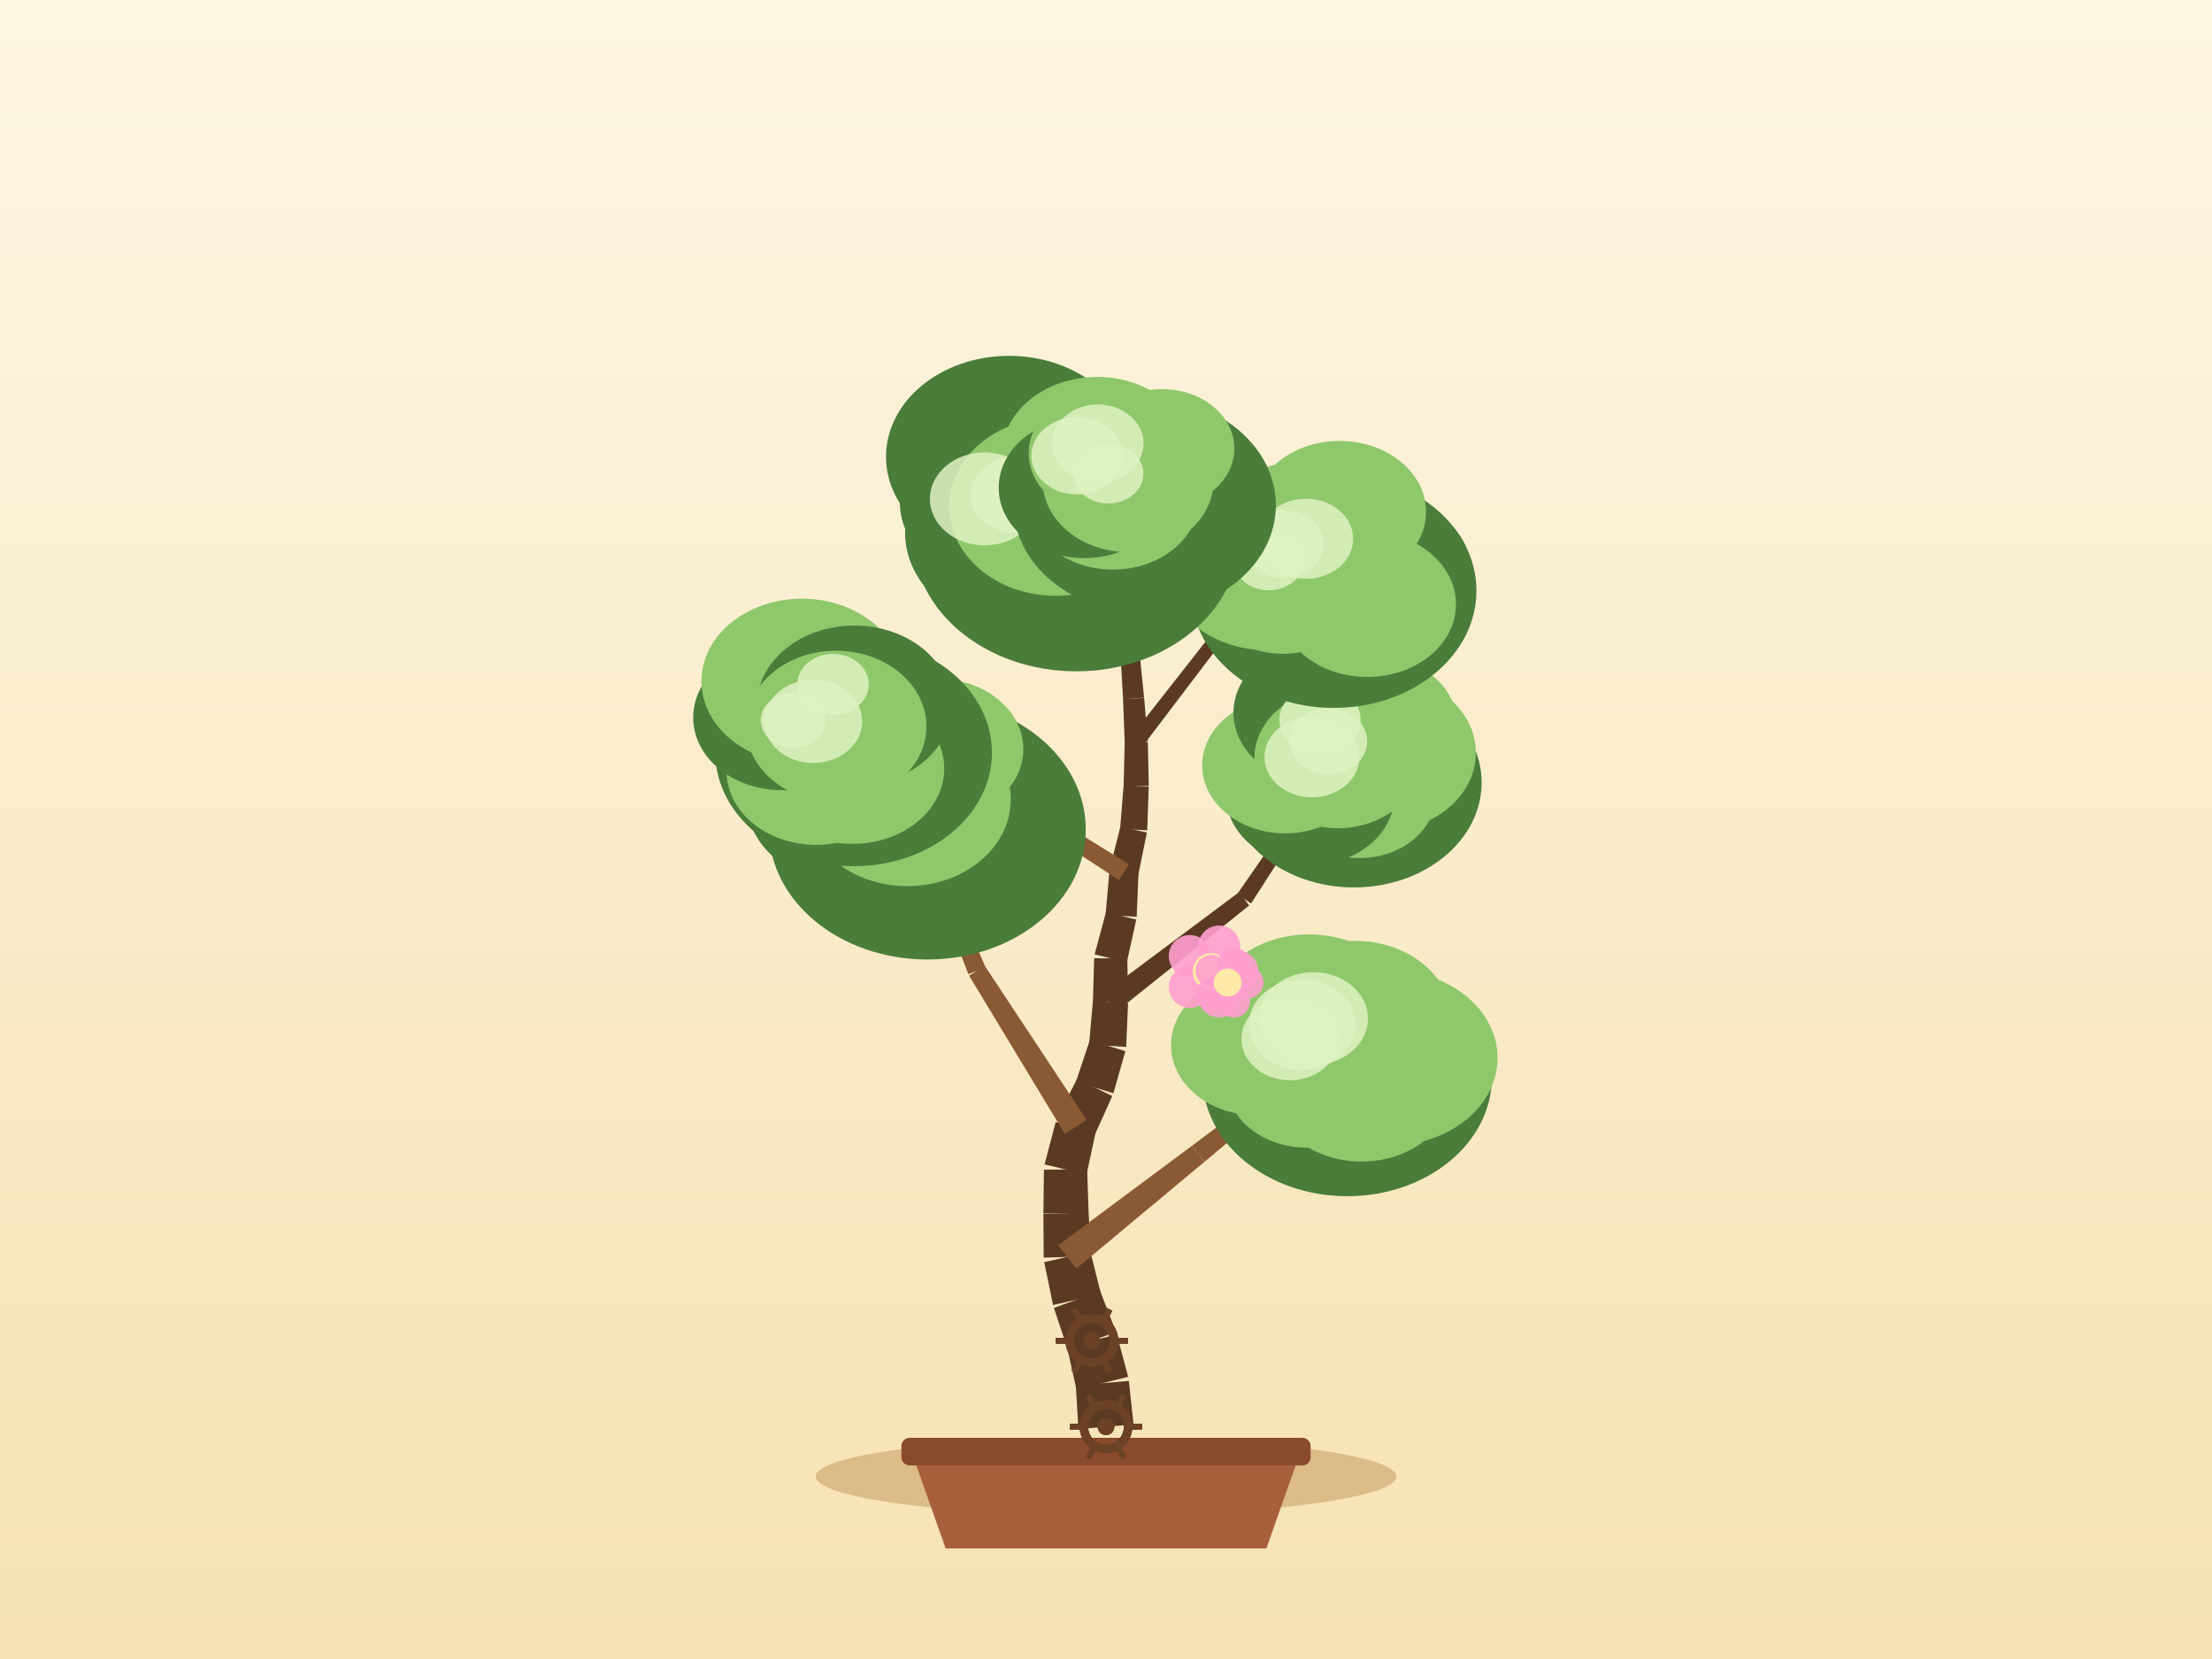
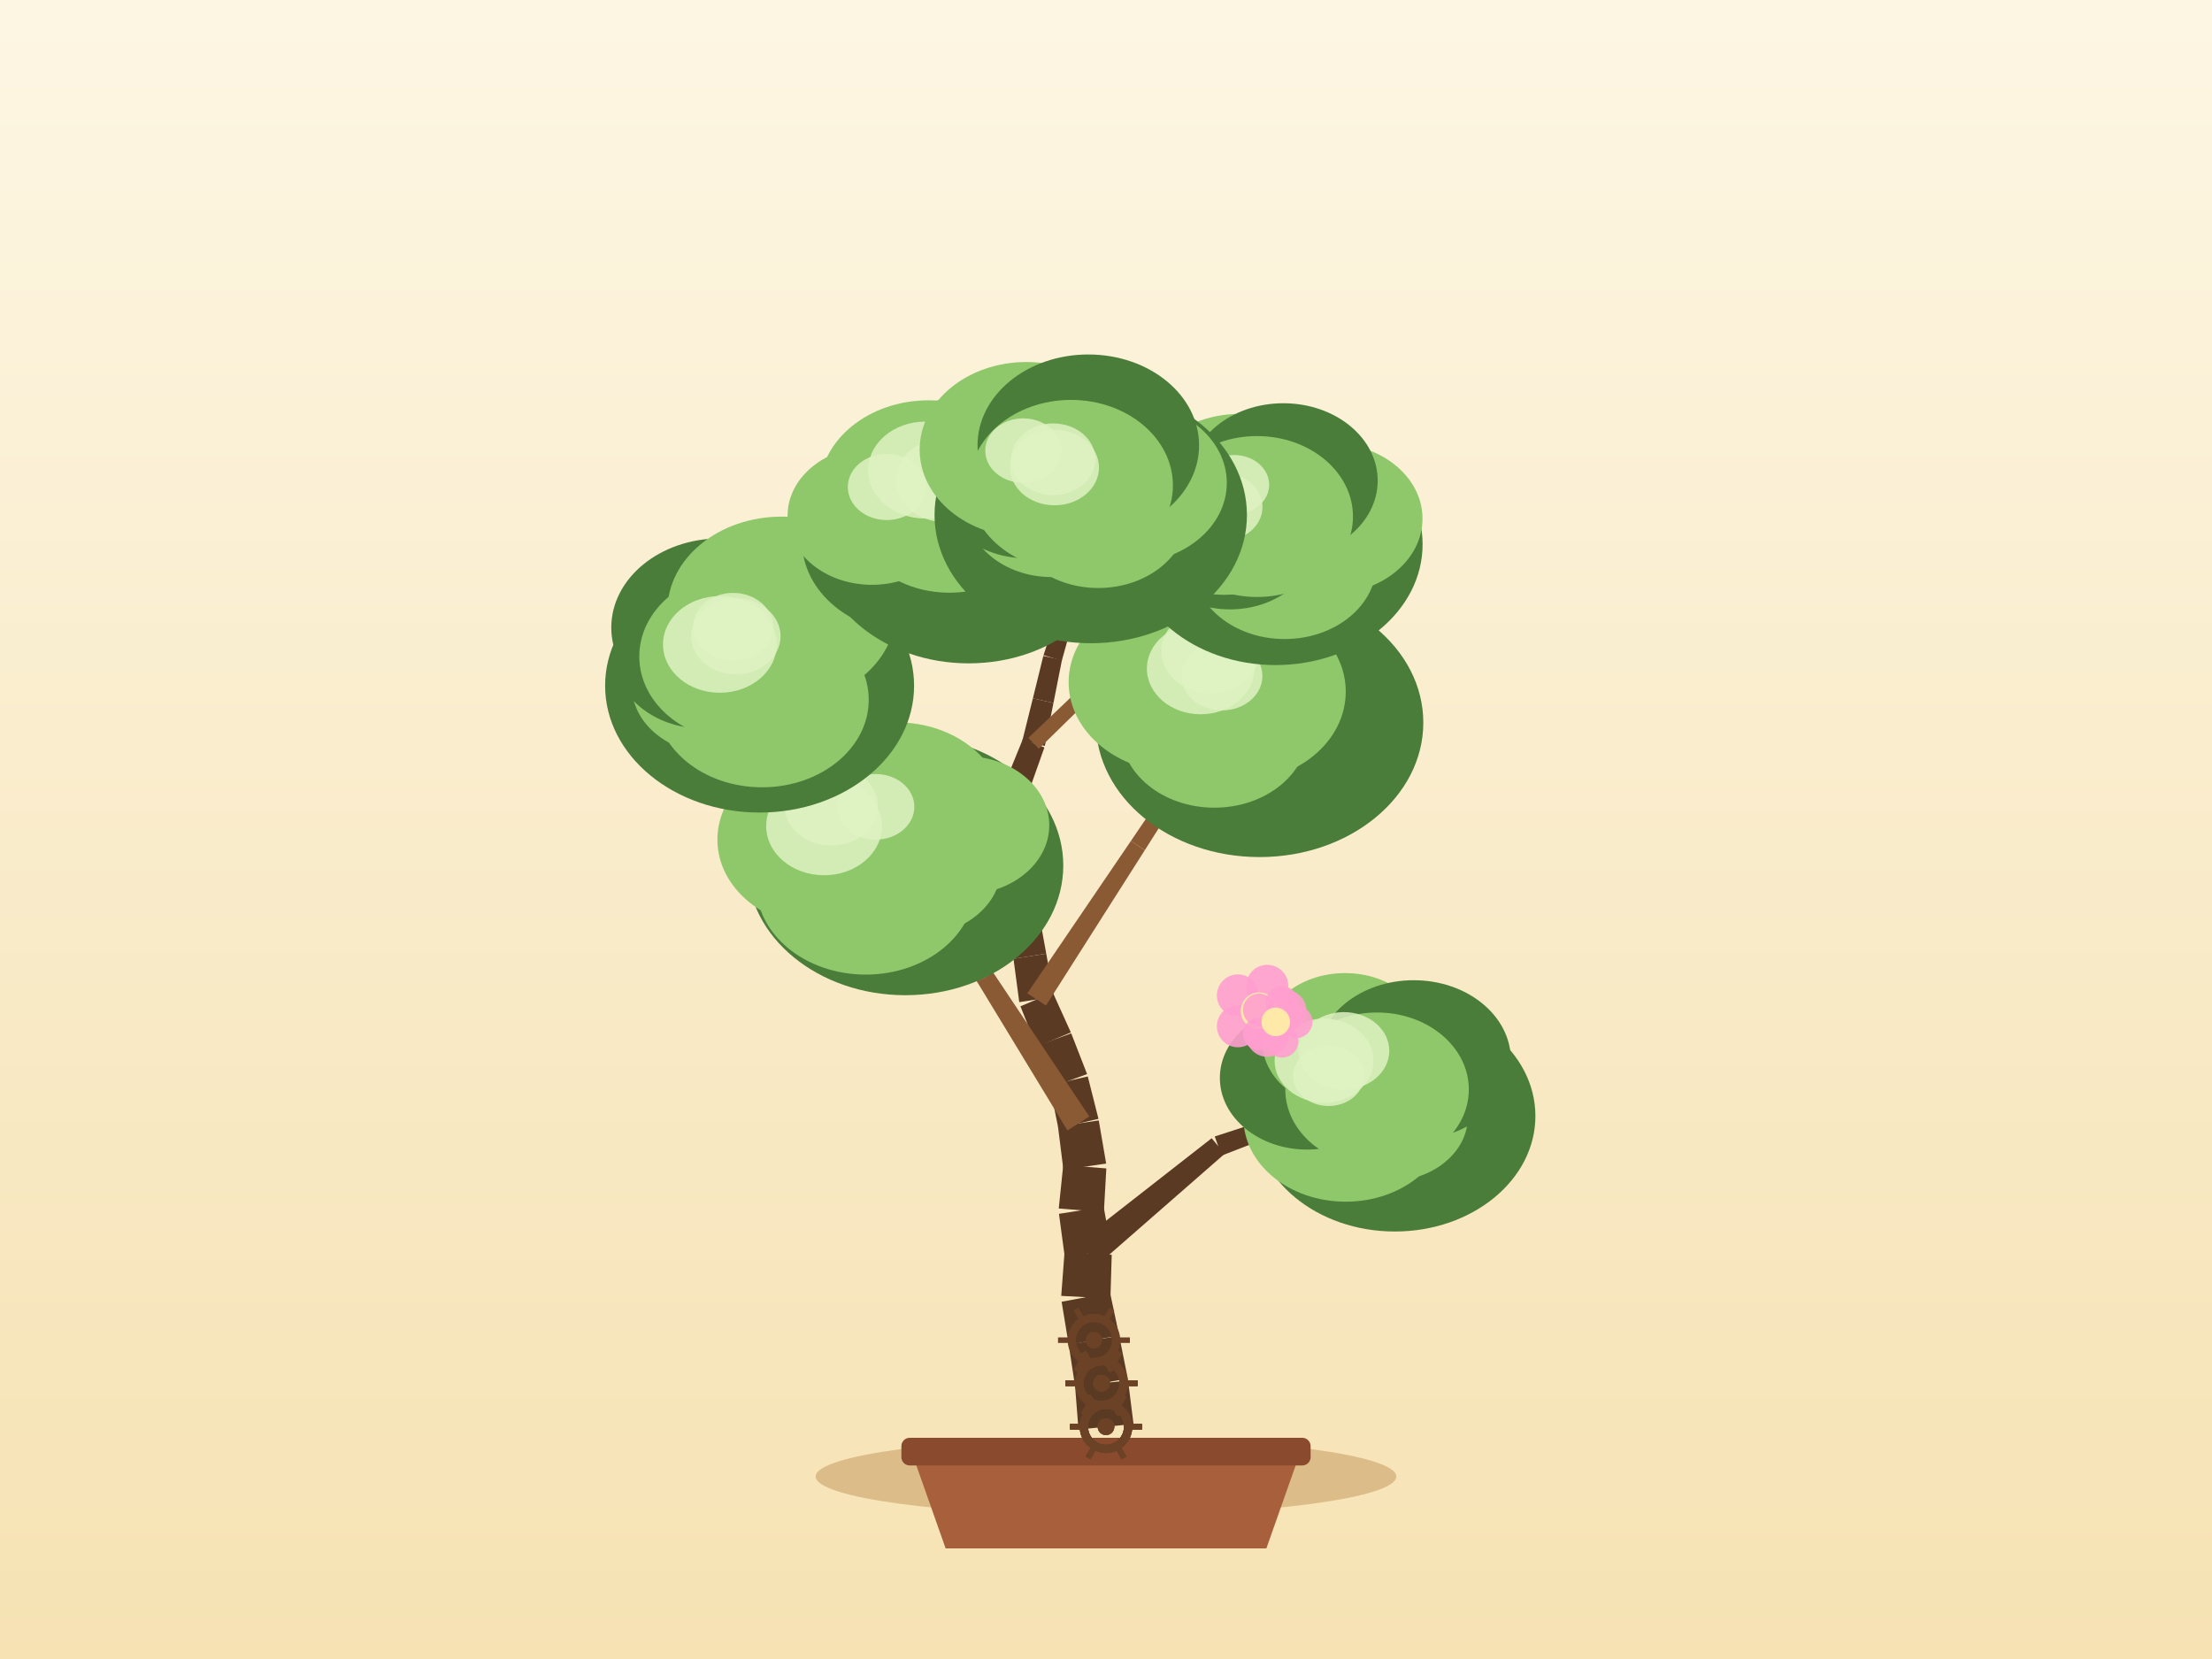
<svg xmlns="http://www.w3.org/2000/svg" width="800" height="600" viewBox="0 0 800 600">
  <defs>
    <linearGradient id="sky" x1="0" y1="0" x2="0" y2="1">
      <stop offset="0" stop-color="#fdf6e3" />
      <stop offset="1" stop-color="#f6e2b3" />
    </linearGradient>
  </defs>
  <rect x="0" y="0" width="800" height="600" fill="url(#sky)" />
  <ellipse cx="400" cy="534" rx="105" ry="14" fill="#c9a267" opacity="0.6" />
  <path d="M 330,526 L 342,560 L 458,560 L 470,526 Z" fill="#a85f3c" />
  <rect x="326" y="520" width="148" height="10" rx="3" fill="#8a4a2e" />
-   <path d="M 409.96,515.16 L 408.27,499.43 L 389.07,501.05 L 390.04,516.84 Z" fill="#5b3a24" />
-   <path d="M 408.03,497.94 L 403.9,482.66 L 385.89,487.09 L 389.31,502.54 Z" fill="#5b3a24" />
-   <path d="M 403.62,481.73 L 397.91,466.97 L 381.15,473.02 L 386.17,488.02 Z" fill="#5b3a24" />
-   <path d="M 398.21,468.01 L 394.33,452.67 L 377.67,456.48 L 380.84,471.98 Z" fill="#5b3a24" />
-   <path d="M 394.54,454.33 L 393.72,438.53 L 377.36,439 L 377.46,454.83 Z" fill="#5b3a24" />
-   <path d="M 393.72,438.68 L 393.19,422.87 L 377.56,423.03 L 377.36,438.85 Z" fill="#5b3a24" />
-   <path d="M 392.98,424.77 L 396.3,409.3 L 381.8,405.83 L 377.77,421.13 Z" fill="#5b3a24" />
-   <path d="M 395.77,410.79 L 402.29,396.38 L 389.51,390.23 L 382.33,404.34 Z" fill="#5b3a24" />
-   <path d="M 402.68,395.4 L 407,380.18 L 394.15,376.2 L 389.13,391.21 Z" fill="#5b3a24" />
-   <path d="M 407.29,378.64 L 407.98,362.84 L 395.28,361.99 L 393.87,377.75 Z" fill="#5b3a24" />
-   <path d="M 408,362.44 L 407.71,346.62 L 395.71,346.56 L 395.27,362.38 Z" fill="#5b3a24" />
-   <path d="M 407.54,348.02 L 410.95,332.57 L 400,329.89 L 395.88,345.16 Z" fill="#5b3a24" />
-   <path d="M 411.1,331.59 L 411.76,315.78 L 401.23,315.11 L 399.85,330.87 Z" fill="#5b3a24" />
-   <path d="M 411.64,316.61 L 414.79,301.11 L 405.22,298.93 L 401.35,314.27 Z" fill="#5b3a24" />
-   <path d="M 414.91,300.3 L 415.46,284.49 L 406.38,283.97 L 405.1,299.74 Z" fill="#5b3a24" />
-   <path d="M 415.47,284.24 L 415.13,268.42 L 406.76,268.4 L 406.38,284.22 Z" fill="#5b3a24" />
-   <path d="M 415.12,268.15 L 413.79,252.39 L 406.17,252.86 L 406.77,268.67 Z" fill="#5b3a24" />
-   <path d="M 413.78,252.32 L 412.18,236.58 L 405.29,237.12 L 406.17,252.92 Z" fill="#5b3a24" />
-   <path d="M 412.17,236.5 L 410.18,220.8 L 404.03,221.44 L 405.3,237.21 Z" fill="#5b3a24" />
-   <path d="M 410.19,221.2 L 410.23,205.37 L 404.77,205.24 L 404.01,221.04 Z" fill="#5b3a24" />
-   <path d="M 410.22,205.52 L 411.13,189.73 L 406.42,189.35 L 404.78,205.09 Z" fill="#5b3a24" />
-   <path d="M 411.13,189.43 L 410.01,173.64 L 406.02,173.83 L 406.41,189.65 Z" fill="#5b3a24" />
-   <path d="M 389.31,458.78 L 435.66,420.14 L 431.11,414.37 L 382.69,450.38 Z" fill="#8a5a34" />
-   <path d="M 435.67,420.14 L 481.89,381.35 L 479.4,378.22 L 431.1,414.38 Z" fill="#8a5a34" />
-   <path d="M 393.02,405.06 L 356.14,349.28 L 350.49,352.86 L 385.09,410.07 Z" fill="#8a5a34" />
-   <path d="M 356.42,349.81 L 330.03,288.37 L 326.32,289.88 L 350.22,352.33 Z" fill="#8a5a34" />
-   <path d="M 404.1,365.6 L 451.8,327.47 L 448.1,322.69 L 399.17,359.22 Z" fill="#5b3a24" />
-   <path d="M 452.46,326.75 L 485.49,275.38 L 482.16,273.17 L 447.44,323.4 Z" fill="#5b3a24" />
-   <path d="M 408.31,312.59 L 358.48,281.7 L 355.59,286.24 L 404.68,318.3 Z" fill="#8a5a34" />
-   <path d="M 358.01,281.47 L 303.12,260.85 L 301.67,264.58 L 356.06,286.48 Z" fill="#8a5a34" />
-   <path d="M 413.1,270.08 L 441.02,233.31 L 437.27,230.42 L 408.79,266.74 Z" fill="#5b3a24" />
-   <path d="M 440.58,233.74 L 477.07,205.46 L 474.64,202.28 L 437.71,229.98 Z" fill="#5b3a24" />
-   <path d="M 408.73,219.83 L 394.48,201.93 L 391.29,204.46 L 405.48,222.41 Z" fill="#8a5a34" />
-   <path d="M 394.67,202.21 L 383.53,182.23 L 380.04,184.17 L 391.11,204.19 Z" fill="#8a5a34" />
-   <ellipse cx="487.25" cy="389.69" rx="52.29" ry="42.93" fill="#4a7c3a" />
-   <ellipse cx="503.13" cy="382.62" rx="38.48" ry="31.55" fill="#8fc76b" />
-   <ellipse cx="492.41" cy="393.13" rx="32.89" ry="26.97" fill="#8fc76b" />
-   <ellipse cx="472.55" cy="391.25" rx="29.02" ry="23.8" fill="#8fc76b" />
-   <ellipse cx="454.47" cy="378" rx="30.96" ry="25.39" fill="#8fc76b" />
-   <ellipse cx="473.47" cy="367.74" rx="36.34" ry="29.8" fill="#8fc76b" />
-   <ellipse cx="490.1" cy="368.9" rx="34.9" ry="28.61" fill="#8fc76b" />
-   <ellipse cx="480.64" cy="379.78" rx="34.12" ry="28.62" fill="#8fc76b" />
-   <ellipse cx="474.99" cy="368.38" rx="19.74" ry="16.78" fill="#dff2c2" opacity="0.85" />
-   <ellipse cx="466.55" cy="375.73" rx="17.59" ry="14.95" fill="#dff2c2" opacity="0.85" />
-   <ellipse cx="470.96" cy="370.54" rx="19.29" ry="16.4" fill="#dff2c2" opacity="0.85" />
-   <ellipse cx="335.41" cy="299.98" rx="57.27" ry="47.03" fill="#4a7c3a" />
-   <ellipse cx="348.14" cy="292.19" rx="32.39" ry="26.56" fill="#4a7c3a" />
-   <ellipse cx="336.4" cy="296.42" rx="42.38" ry="34.75" fill="#4a7c3a" />
-   <ellipse cx="323.28" cy="297.76" rx="40.33" ry="33.07" fill="#4a7c3a" />
-   <ellipse cx="305.8" cy="289.91" rx="35.7" ry="29.27" fill="#4a7c3a" />
-   <ellipse cx="309.77" cy="274.27" rx="34.06" ry="27.93" fill="#8fc76b" />
-   <ellipse cx="339.08" cy="270.94" rx="31.03" ry="25.44" fill="#8fc76b" />
-   <ellipse cx="328.18" cy="289.13" rx="37.38" ry="31.35" fill="#8fc76b" />
-   <ellipse cx="312.88" cy="287.76" rx="16.31" ry="13.86" fill="#dff2c2" opacity="0.85" />
-   <ellipse cx="316.28" cy="276.78" rx="20.55" ry="17.47" fill="#dff2c2" opacity="0.85" />
-   <ellipse cx="324.52" cy="280.54" rx="19.78" ry="16.82" fill="#dff2c2" opacity="0.85" />
-   <ellipse cx="489.66" cy="283.03" rx="46.19" ry="37.92" fill="#4a7c3a" />
-   <ellipse cx="498.94" cy="272.27" rx="34.83" ry="28.56" fill="#8fc76b" />
-   <ellipse cx="491.72" cy="287.86" rx="27.4" ry="22.47" fill="#8fc76b" />
-   <ellipse cx="473.86" cy="287.94" rx="30.35" ry="24.89" fill="#4a7c3a" />
-   <ellipse cx="464.78" cy="276.81" rx="29.99" ry="24.59" fill="#8fc76b" />
-   <ellipse cx="477.53" cy="257.77" rx="31.43" ry="25.77" fill="#4a7c3a" />
-   <ellipse cx="497.85" cy="261.33" rx="28.94" ry="23.73" fill="#8fc76b" />
-   <ellipse cx="483.82" cy="274.27" rx="30.14" ry="25.28" fill="#8fc76b" />
-   <ellipse cx="477.41" cy="260.35" rx="14.7" ry="12.5" fill="#dff2c2" opacity="0.85" />
-   <ellipse cx="474.49" cy="273.77" rx="17.17" ry="14.6" fill="#dff2c2" opacity="0.85" />
-   <ellipse cx="480.42" cy="268.12" rx="14.07" ry="11.96" fill="#dff2c2" opacity="0.85" />
-   <ellipse cx="308.72" cy="272.2" rx="50.02" ry="41.07" fill="#4a7c3a" />
-   <ellipse cx="316.21" cy="265.04" rx="33.9" ry="27.79" fill="#4a7c3a" />
-   <ellipse cx="308.28" cy="277.97" rx="33.22" ry="27.24" fill="#8fc76b" />
-   <ellipse cx="295.23" cy="278.95" rx="32.45" ry="26.61" fill="#8fc76b" />
-   <ellipse cx="282.73" cy="259.5" rx="32.03" ry="26.26" fill="#4a7c3a" />
-   <ellipse cx="290.07" cy="246.36" rx="36.37" ry="29.83" fill="#8fc76b" />
-   <ellipse cx="308.99" cy="255.16" rx="35.25" ry="28.91" fill="#4a7c3a" />
-   <ellipse cx="302.4" cy="262.72" rx="32.64" ry="27.38" fill="#8fc76b" />
-   <ellipse cx="294.11" cy="260.88" rx="17.73" ry="15.07" fill="#dff2c2" opacity="0.85" />
-   <ellipse cx="286.78" cy="260.49" rx="11.65" ry="9.9" fill="#dff2c2" opacity="0.85" />
-   <ellipse cx="301.27" cy="247.49" rx="12.94" ry="11" fill="#dff2c2" opacity="0.85" />
-   <ellipse cx="482.37" cy="213.65" rx="51.61" ry="42.37" fill="#4a7c3a" />
-   <ellipse cx="499.55" cy="206.72" rx="32.53" ry="26.67" fill="#4a7c3a" />
-   <ellipse cx="494.51" cy="218.54" rx="32.07" ry="26.3" fill="#8fc76b" />
-   <ellipse cx="463.94" cy="213.04" rx="28.54" ry="23.41" fill="#8fc76b" />
-   <ellipse cx="458.66" cy="204.3" rx="37.7" ry="30.91" fill="#8fc76b" />
-   <ellipse cx="470.82" cy="192.68" rx="31.59" ry="25.9" fill="#8fc76b" />
-   <ellipse cx="484.47" cy="185.12" rx="31.28" ry="25.65" fill="#8fc76b" />
-   <ellipse cx="475.85" cy="203.87" rx="33.68" ry="28.25" fill="#8fc76b" />
-   <ellipse cx="472.37" cy="194.85" rx="17.02" ry="14.47" fill="#dff2c2" opacity="0.85" />
-   <ellipse cx="464.35" cy="196.76" rx="14.35" ry="12.2" fill="#dff2c2" opacity="0.85" />
-   <ellipse cx="458.87" cy="202.61" rx="12.79" ry="10.87" fill="#dff2c2" opacity="0.85" />
-   <ellipse cx="389.23" cy="194.37" rx="58.97" ry="48.42" fill="#4a7c3a" />
-   <ellipse cx="399.73" cy="185.11" rx="43.18" ry="35.41" fill="#4a7c3a" />
-   <ellipse cx="393.43" cy="195.47" rx="35.44" ry="29.06" fill="#4a7c3a" />
-   <ellipse cx="370.88" cy="192.62" rx="43.54" ry="35.7" fill="#4a7c3a" />
-   <ellipse cx="361.73" cy="181.71" rx="36.28" ry="29.75" fill="#4a7c3a" />
-   <ellipse cx="364.95" cy="165.2" rx="44.51" ry="36.5" fill="#4a7c3a" />
-   <ellipse cx="396.79" cy="164.59" rx="34.47" ry="28.26" fill="#8fc76b" />
-   <ellipse cx="381.78" cy="183.2" rx="38.49" ry="32.28" fill="#8fc76b" />
-   <ellipse cx="356.09" cy="180.42" rx="19.78" ry="16.81" fill="#dff2c2" opacity="0.85" />
-   <ellipse cx="367.49" cy="178.88" rx="16.38" ry="13.92" fill="#dff2c2" opacity="0.85" />
-   <ellipse cx="373.53" cy="174.35" rx="13.97" ry="11.87" fill="#dff2c2" opacity="0.85" />
-   <ellipse cx="414" cy="182.72" rx="47.42" ry="38.93" fill="#4a7c3a" />
-   <ellipse cx="429.2" cy="175.41" rx="28.08" ry="23.03" fill="#4a7c3a" />
-   <ellipse cx="422.93" cy="188.21" rx="31.07" ry="25.48" fill="#4a7c3a" />
-   <ellipse cx="402.52" cy="180.51" rx="31.09" ry="25.49" fill="#8fc76b" />
-   <ellipse cx="392.21" cy="176.4" rx="31.02" ry="25.44" fill="#4a7c3a" />
-   <ellipse cx="400.38" cy="163.88" rx="28.32" ry="23.22" fill="#8fc76b" />
-   <ellipse cx="420.23" cy="162.21" rx="26.2" ry="21.48" fill="#8fc76b" />
-   <ellipse cx="408.01" cy="173.74" rx="30.95" ry="25.95" fill="#8fc76b" />
-   <ellipse cx="397.04" cy="160.36" rx="16.56" ry="14.08" fill="#dff2c2" opacity="0.85" />
-   <ellipse cx="389.52" cy="164.82" rx="16.49" ry="14.01" fill="#dff2c2" opacity="0.85" />
-   <ellipse cx="400.85" cy="171.31" rx="12.69" ry="10.79" fill="#dff2c2" opacity="0.85" />
+   <path d="M 409.95,514.99 L 407.98,499.29 L 388.81,501.24 L 390.05,517.01 Z" fill="#5b3a24" />
+   <path d="M 407.88,498.58 L 404.77,483.07 L 386.51,486.3 L 388.91,501.94 Z" fill="#5b3a24" />
+   <path d="M 404.75,482.97 L 401.46,467.49 L 383.95,470.8 L 386.52,486.41 Z" fill="#5b3a24" />
+   <path d="M 401.6,469.62 L 402.07,453.8 L 385,452.9 L 383.81,468.67 Z" fill="#5b3a24" />
+   <path d="M 401.98,452.01 L 399.15,436.45 L 382.99,439 L 385.1,454.68 Z" fill="#5b3a24" />
+   <path d="M 399.23,438.38 L 400.12,422.58 L 384.54,421.33 L 382.91,437.07 Z" fill="#5b3a24" />
+   <path d="M 400.06,420.81 L 397.38,405.21 L 382.63,407.4 L 384.6,423.1 Z" fill="#5b3a24" />
+   <path d="M 397.28,404.65 L 393.41,389.31 L 379.58,392.46 L 382.74,407.96 Z" fill="#5b3a24" />
+   <path d="M 393.16,388.46 L 387.42,373.72 L 374.77,378.31 L 379.83,393.31 Z" fill="#5b3a24" />
+   <path d="M 387.29,373.39 L 380.77,358.97 L 369.06,363.94 L 374.9,378.65 Z" fill="#5b3a24" />
+   <path d="M 381.2,360.47 L 378.39,344.9 L 366.54,346.76 L 368.63,362.44 Z" fill="#5b3a24" />
+   <path d="M 378.39,344.88 L 375.54,329.32 L 364.4,331.1 L 366.54,346.78 Z" fill="#5b3a24" />
+   <path d="M 375.43,328.81 L 371.14,313.58 L 360.92,316.2 L 364.51,331.61 Z" fill="#5b3a24" />
+   <path d="M 371.29,314.53 L 369.84,298.77 L 360.05,299.45 L 360.77,315.25 Z" fill="#5b3a24" />
+   <path d="M 369.75,300.12 L 372.64,284.56 L 363.74,282.69 L 360.14,298.1 Z" fill="#5b3a24" />
+   <path d="M 372.44,285.24 L 377.72,270.33 L 369.9,267.36 L 363.94,282.01 Z" fill="#5b3a24" />
+   <path d="M 377.89,269.76 L 381,254.24 L 373.55,252.57 L 369.73,267.93 Z" fill="#5b3a24" />
+   <path d="M 381,254.23 L 384.07,238.71 L 377.33,237.22 L 373.55,252.58 Z" fill="#5b3a24" />
+   <path d="M 384.01,238.97 L 388.26,223.73 L 382.35,221.93 L 377.4,236.96 Z" fill="#5b3a24" />
+   <path d="M 388.37,223.26 L 390.19,207.54 L 384.78,206.79 L 382.24,222.4 Z" fill="#5b3a24" />
+   <path d="M 390.21,207.24 L 390.32,191.42 L 385.59,191.28 L 384.76,207.08 Z" fill="#5b3a24" />
+   <path d="M 390.32,191.26 L 389.34,175.47 L 385.34,175.62 L 385.59,191.44 Z" fill="#5b3a24" />
+   <path d="M 396.94,457.47 L 442.9,417.31 L 438.22,411.65 L 390.13,449.23 Z" fill="#5b3a24" />
+   <path d="M 441.79,417.94 L 498.7,395.89 L 497.36,392.13 L 439.33,411.02 Z" fill="#5b3a24" />
+   <path d="M 393.96,403.79 L 359.14,351.65 L 353.49,355.25 L 386.05,408.83 Z" fill="#8a5a34" />
+   <path d="M 359.05,351.52 L 321.85,301.06 L 318.58,303.36 L 353.58,355.38 Z" fill="#8a5a34" />
+   <path d="M 378.29,363.67 L 414.04,307.47 L 409,304.15 L 371.54,359.24 Z" fill="#8a5a34" />
+   <path d="M 414.04,307.47 L 449.74,251.23 L 446.4,249.03 L 409,304.15 Z" fill="#8a5a34" />
+   <path d="M 368.44,312.51 L 323.61,268.1 L 319.78,271.89 L 363.62,317.27 Z" fill="#8a5a34" />
+   <path d="M 323.09,267.69 L 268.7,235.7 L 266.63,239.13 L 320.31,272.3 Z" fill="#8a5a34" />
+   <path d="M 375.71,270.8 L 416.85,230.5 L 413.56,227.1 L 371.91,266.88 Z" fill="#8a5a34" />
+   <path d="M 416.93,230.42 L 456.08,188.17 L 453.16,185.44 L 413.48,227.18 Z" fill="#8a5a34" />
+   <path d="M 386.91,221.52 L 368.65,199.24 L 365.5,201.82 L 383.7,224.14 Z" fill="#5b3a24" />
+   <path d="M 368.23,198.85 L 344.49,182.53 L 342.22,185.83 L 365.92,202.21 Z" fill="#5b3a24" />
+   <ellipse cx="504.45" cy="403.64" rx="50.85" ry="41.75" fill="#4a7c3a" />
+   <ellipse cx="518.82" cy="395.49" rx="32.03" ry="26.26" fill="#4a7c3a" />
+   <ellipse cx="502.54" cy="403.9" rx="28.34" ry="23.24" fill="#8fc76b" />
+   <ellipse cx="486.69" cy="404.27" rx="37" ry="30.34" fill="#8fc76b" />
+   <ellipse cx="472.76" cy="389.86" rx="31.58" ry="25.9" fill="#4a7c3a" />
+   <ellipse cx="486.44" cy="376.5" rx="29.96" ry="24.57" fill="#8fc76b" />
+   <ellipse cx="511.3" cy="383.31" rx="35.13" ry="28.8" fill="#4a7c3a" />
+   <ellipse cx="498.03" cy="394.01" rx="33.19" ry="27.83" fill="#8fc76b" />
+   <ellipse cx="486.01" cy="380.03" rx="16.45" ry="13.99" fill="#dff2c2" opacity="0.85" />
+   <ellipse cx="478.85" cy="383.59" rx="17.88" ry="15.2" fill="#dff2c2" opacity="0.85" />
+   <ellipse cx="480.5" cy="389.08" rx="12.85" ry="10.92" fill="#dff2c2" opacity="0.85" />
+   <ellipse cx="327.43" cy="313.03" rx="57.12" ry="46.9" fill="#4a7c3a" />
+   <ellipse cx="349.02" cy="298.45" rx="30.46" ry="24.98" fill="#8fc76b" />
+   <ellipse cx="331.97" cy="313.53" rx="30.13" ry="24.71" fill="#8fc76b" />
+   <ellipse cx="313.11" cy="319.99" rx="39.62" ry="32.49" fill="#8fc76b" />
+   <ellipse cx="298.33" cy="303.65" rx="38.87" ry="31.87" fill="#8fc76b" />
+   <ellipse cx="306.59" cy="283.8" rx="34.24" ry="28.08" fill="#8fc76b" />
+   <ellipse cx="324.28" cy="293.06" rx="38.79" ry="31.81" fill="#8fc76b" />
+   <ellipse cx="320.21" cy="302.21" rx="37.28" ry="31.27" fill="#8fc76b" />
+   <ellipse cx="300.61" cy="291.46" rx="16.85" ry="14.32" fill="#dff2c2" opacity="0.85" />
+   <ellipse cx="298.04" cy="298.75" rx="20.94" ry="17.8" fill="#dff2c2" opacity="0.85" />
+   <ellipse cx="316.74" cy="291.8" rx="13.95" ry="11.86" fill="#dff2c2" opacity="0.85" />
+   <ellipse cx="455.55" cy="261.35" rx="59.21" ry="48.62" fill="#4a7c3a" />
+   <ellipse cx="475.57" cy="254.98" rx="31.43" ry="25.78" fill="#4a7c3a" />
+   <ellipse cx="456.83" cy="271.52" rx="37.5" ry="30.75" fill="#4a7c3a" />
+   <ellipse cx="439.19" cy="264.3" rx="33.91" ry="27.81" fill="#8fc76b" />
+   <ellipse cx="426.34" cy="246.72" rx="39.85" ry="32.68" fill="#8fc76b" />
+   <ellipse cx="441.35" cy="234.14" rx="39.77" ry="32.61" fill="#8fc76b" />
+   <ellipse cx="459.78" cy="234.77" rx="32.94" ry="27.01" fill="#4a7c3a" />
+   <ellipse cx="448.07" cy="250.13" rx="38.64" ry="32.41" fill="#8fc76b" />
+   <ellipse cx="437.82" cy="235.48" rx="17.82" ry="15.15" fill="#dff2c2" opacity="0.85" />
+   <ellipse cx="434.23" cy="241.81" rx="19.44" ry="16.52" fill="#dff2c2" opacity="0.85" />
+   <ellipse cx="441.94" cy="244.49" rx="14.63" ry="12.44" fill="#dff2c2" opacity="0.85" />
+   <ellipse cx="274.72" cy="248" rx="55.87" ry="45.87" fill="#4a7c3a" />
+   <ellipse cx="280.17" cy="237.63" rx="37.02" ry="30.35" fill="#4a7c3a" />
+   <ellipse cx="275.6" cy="253.09" rx="38.59" ry="31.65" fill="#8fc76b" />
+   <ellipse cx="258.51" cy="248.08" rx="30" ry="24.6" fill="#8fc76b" />
+   <ellipse cx="254.23" cy="237.35" rx="31.87" ry="26.13" fill="#4a7c3a" />
+   <ellipse cx="260.4" cy="226.98" rx="39.32" ry="32.24" fill="#4a7c3a" />
+   <ellipse cx="282.73" cy="220.74" rx="41.34" ry="33.9" fill="#8fc76b" />
+   <ellipse cx="267.67" cy="237.42" rx="36.46" ry="30.58" fill="#8fc76b" />
+   <ellipse cx="266.13" cy="230.11" rx="16.17" ry="13.75" fill="#dff2c2" opacity="0.85" />
+   <ellipse cx="260.34" cy="233.07" rx="20.56" ry="17.48" fill="#dff2c2" opacity="0.85" />
+   <ellipse cx="265.15" cy="226.72" rx="14.46" ry="12.29" fill="#dff2c2" opacity="0.85" />
+   <ellipse cx="461.34" cy="196.88" rx="53.16" ry="43.65" fill="#4a7c3a" />
+   <ellipse cx="481.31" cy="187.56" rx="33.16" ry="27.19" fill="#8fc76b" />
+   <ellipse cx="464.61" cy="203.9" rx="33.2" ry="27.22" fill="#8fc76b" />
+   <ellipse cx="444.85" cy="195.06" rx="30.89" ry="25.33" fill="#4a7c3a" />
+   <ellipse cx="442.75" cy="188.1" rx="32.95" ry="27.02" fill="#8fc76b" />
+   <ellipse cx="448.39" cy="179.1" rx="35.86" ry="29.41" fill="#8fc76b" />
+   <ellipse cx="464.15" cy="173.81" rx="34.11" ry="27.97" fill="#4a7c3a" />
+   <ellipse cx="454.62" cy="186.81" rx="34.7" ry="29.1" fill="#8fc76b" />
+   <ellipse cx="442.13" cy="183.36" rx="14.47" ry="12.3" fill="#dff2c2" opacity="0.85" />
+   <ellipse cx="446.35" cy="175.32" rx="12.66" ry="10.76" fill="#dff2c2" opacity="0.85" />
+   <ellipse cx="435.13" cy="185.4" rx="13.23" ry="11.24" fill="#dff2c2" opacity="0.85" />
+   <ellipse cx="350.33" cy="194.63" rx="55.14" ry="45.28" fill="#4a7c3a" />
+   <ellipse cx="361.3" cy="184.99" rx="36.95" ry="30.3" fill="#4a7c3a" />
+   <ellipse cx="353.15" cy="193.33" rx="34.3" ry="28.13" fill="#4a7c3a" />
+   <ellipse cx="330.62" cy="195.84" rx="40.53" ry="33.24" fill="#4a7c3a" />
+   <ellipse cx="315.36" cy="186.49" rx="30.52" ry="25.02" fill="#8fc76b" />
+   <ellipse cx="335.86" cy="177.14" rx="39.46" ry="32.36" fill="#8fc76b" />
+   <ellipse cx="348.87" cy="175.52" rx="38.7" ry="31.74" fill="#8fc76b" />
+   <ellipse cx="343.36" cy="184.18" rx="35.99" ry="30.18" fill="#8fc76b" />
+   <ellipse cx="320.69" cy="176.13" rx="14.07" ry="11.96" fill="#dff2c2" opacity="0.85" />
+   <ellipse cx="334.6" cy="170.01" rx="20.62" ry="17.53" fill="#dff2c2" opacity="0.85" />
+   <ellipse cx="341.82" cy="173.66" rx="17.84" ry="15.17" fill="#dff2c2" opacity="0.85" />
+   <ellipse cx="394.48" cy="186.25" rx="56.49" ry="46.38" fill="#4a7c3a" />
+   <ellipse cx="408.43" cy="174.66" rx="35.26" ry="28.92" fill="#8fc76b" />
+   <ellipse cx="397.21" cy="186.12" rx="32.36" ry="26.54" fill="#8fc76b" />
+   <ellipse cx="380.37" cy="183.28" rx="31.02" ry="25.43" fill="#8fc76b" />
+   <ellipse cx="371.12" cy="176.39" rx="31.09" ry="25.5" fill="#4a7c3a" />
+   <ellipse cx="371.24" cy="162.61" rx="38.63" ry="31.68" fill="#8fc76b" />
+   <ellipse cx="393.6" cy="161.05" rx="40.06" ry="32.85" fill="#4a7c3a" />
+   <ellipse cx="387.34" cy="175.55" rx="36.86" ry="30.92" fill="#8fc76b" />
+   <ellipse cx="370.05" cy="162.96" rx="13.72" ry="11.66" fill="#dff2c2" opacity="0.85" />
+   <ellipse cx="381.39" cy="169.09" rx="16.07" ry="13.66" fill="#dff2c2" opacity="0.85" />
+   <ellipse cx="380.89" cy="166.09" rx="15.25" ry="12.96" fill="#dff2c2" opacity="0.85" />
  <g>
-     <circle cx="447.5" cy="351.35" r="7.6" fill="#ff9ecf" opacity="0.9" />
-     <circle cx="440.93" cy="360.39" r="7.6" fill="#ff9ecf" opacity="0.9" />
-     <circle cx="430.31" cy="356.94" r="7.6" fill="#ff9ecf" opacity="0.9" />
-     <circle cx="430.31" cy="345.77" r="7.6" fill="#ff9ecf" opacity="0.9" />
-     <circle cx="440.93" cy="342.32" r="7.6" fill="#ff9ecf" opacity="0.9" />
-     <circle cx="438" cy="351.35" r="6.65" fill="#ffe9a8" />
+     <circle cx="464.89" cy="365.58" r="7.6" fill="#ff9ecf" opacity="0.9" />
+     <circle cx="458.32" cy="374.61" r="7.6" fill="#ff9ecf" opacity="0.9" />
+     <circle cx="447.7" cy="371.16" r="7.6" fill="#ff9ecf" opacity="0.9" />
+     <circle cx="447.7" cy="360" r="7.6" fill="#ff9ecf" opacity="0.9" />
+     <circle cx="458.32" cy="356.54" r="7.6" fill="#ff9ecf" opacity="0.9" />
+     <circle cx="455.39" cy="365.58" r="6.65" fill="#ffe9a8" />
  </g>
  <g>
-     <circle cx="451.22" cy="355.36" r="5.77" fill="#ff9ecf" opacity="0.9" />
-     <circle cx="446.24" cy="362.22" r="5.77" fill="#ff9ecf" opacity="0.9" />
-     <circle cx="438.17" cy="359.6" r="5.77" fill="#ff9ecf" opacity="0.9" />
-     <circle cx="438.17" cy="351.12" r="5.77" fill="#ff9ecf" opacity="0.9" />
-     <circle cx="446.24" cy="348.49" r="5.77" fill="#ff9ecf" opacity="0.9" />
-     <circle cx="444.01" cy="355.36" r="5.05" fill="#ffe9a8" />
+     <circle cx="468.76" cy="369.58" r="5.9" fill="#ff9ecf" opacity="0.9" />
+     <circle cx="463.67" cy="376.59" r="5.9" fill="#ff9ecf" opacity="0.9" />
+     <circle cx="455.43" cy="373.92" r="5.9" fill="#ff9ecf" opacity="0.9" />
+     <circle cx="455.43" cy="365.25" r="5.9" fill="#ff9ecf" opacity="0.9" />
+     <circle cx="463.67" cy="362.58" r="5.9" fill="#ff9ecf" opacity="0.9" />
+     <circle cx="461.39" cy="369.58" r="5.16" fill="#ffe9a8" />
  </g>
  <line x1="409" y1="516" x2="413" y2="516" stroke="#6b4226" stroke-width="2" />
  <line x1="404.5" y1="523.79" x2="406.5" y2="527.26" stroke="#6b4226" stroke-width="2" />
  <line x1="395.5" y1="523.79" x2="393.5" y2="527.26" stroke="#6b4226" stroke-width="2" />
  <line x1="391" y1="516" x2="387" y2="516" stroke="#6b4226" stroke-width="2" />
  <line x1="395.5" y1="508.21" x2="393.5" y2="504.74" stroke="#6b4226" stroke-width="2" />
  <line x1="404.5" y1="508.21" x2="406.5" y2="504.74" stroke="#6b4226" stroke-width="2" />
  <circle cx="400" cy="516" r="8" fill="none" stroke="#6b4226" stroke-width="3" />
  <circle cx="400" cy="516" r="3" fill="#6b4226" />
  <line x1="409" y1="516" x2="413" y2="516" stroke="#6b4226" stroke-width="2" />
  <line x1="404.5" y1="523.79" x2="406.5" y2="527.26" stroke="#6b4226" stroke-width="2" />
  <line x1="395.5" y1="523.79" x2="393.5" y2="527.26" stroke="#6b4226" stroke-width="2" />
  <line x1="391" y1="516" x2="387" y2="516" stroke="#6b4226" stroke-width="2" />
  <line x1="395.5" y1="508.21" x2="393.5" y2="504.74" stroke="#6b4226" stroke-width="2" />
  <line x1="404.5" y1="508.21" x2="406.5" y2="504.74" stroke="#6b4226" stroke-width="2" />
  <circle cx="400" cy="516" r="8" fill="none" stroke="#6b4226" stroke-width="3" />
  <circle cx="400" cy="516" r="3" fill="#6b4226" />
  <line x1="409" y1="516" x2="413" y2="516" stroke="#6b4226" stroke-width="2" />
  <line x1="404.5" y1="523.79" x2="406.5" y2="527.26" stroke="#6b4226" stroke-width="2" />
  <line x1="395.5" y1="523.79" x2="393.5" y2="527.26" stroke="#6b4226" stroke-width="2" />
  <line x1="391" y1="516" x2="387" y2="516" stroke="#6b4226" stroke-width="2" />
  <line x1="395.5" y1="508.21" x2="393.5" y2="504.74" stroke="#6b4226" stroke-width="2" />
  <line x1="404.5" y1="508.21" x2="406.5" y2="504.74" stroke="#6b4226" stroke-width="2" />
  <circle cx="400" cy="516" r="8" fill="none" stroke="#6b4226" stroke-width="3" />
  <circle cx="400" cy="516" r="3" fill="#6b4226" />
  <line x1="409" y1="516" x2="413" y2="516" stroke="#6b4226" stroke-width="2" />
  <line x1="404.5" y1="523.79" x2="406.5" y2="527.26" stroke="#6b4226" stroke-width="2" />
  <line x1="395.5" y1="523.79" x2="393.5" y2="527.26" stroke="#6b4226" stroke-width="2" />
  <line x1="391" y1="516" x2="387" y2="516" stroke="#6b4226" stroke-width="2" />
  <line x1="395.5" y1="508.21" x2="393.5" y2="504.74" stroke="#6b4226" stroke-width="2" />
  <line x1="404.5" y1="508.21" x2="406.5" y2="504.74" stroke="#6b4226" stroke-width="2" />
  <circle cx="400" cy="516" r="8" fill="none" stroke="#6b4226" stroke-width="3" />
  <circle cx="400" cy="516" r="3" fill="#6b4226" />
-   <line x1="403.89" y1="484.88" x2="407.89" y2="484.88" stroke="#6b4226" stroke-width="2" />
-   <line x1="399.39" y1="492.67" x2="401.39" y2="496.14" stroke="#6b4226" stroke-width="2" />
-   <line x1="390.39" y1="492.67" x2="388.39" y2="496.14" stroke="#6b4226" stroke-width="2" />
-   <line x1="385.89" y1="484.88" x2="381.89" y2="484.88" stroke="#6b4226" stroke-width="2" />
-   <line x1="390.39" y1="477.08" x2="388.39" y2="473.62" stroke="#6b4226" stroke-width="2" />
-   <line x1="399.39" y1="477.08" x2="401.39" y2="473.62" stroke="#6b4226" stroke-width="2" />
-   <circle cx="394.89" cy="484.88" r="8" fill="none" stroke="#6b4226" stroke-width="3" />
-   <circle cx="394.89" cy="484.88" r="3" fill="#6b4226" />
-   <line x1="403.89" y1="484.88" x2="407.89" y2="484.88" stroke="#6b4226" stroke-width="2" />
-   <line x1="399.39" y1="492.67" x2="401.39" y2="496.14" stroke="#6b4226" stroke-width="2" />
-   <line x1="390.39" y1="492.67" x2="388.39" y2="496.14" stroke="#6b4226" stroke-width="2" />
-   <line x1="385.89" y1="484.88" x2="381.89" y2="484.88" stroke="#6b4226" stroke-width="2" />
-   <line x1="390.39" y1="477.08" x2="388.39" y2="473.62" stroke="#6b4226" stroke-width="2" />
-   <line x1="399.39" y1="477.08" x2="401.39" y2="473.62" stroke="#6b4226" stroke-width="2" />
-   <circle cx="394.89" cy="484.88" r="8" fill="none" stroke="#6b4226" stroke-width="3" />
-   <circle cx="394.89" cy="484.88" r="3" fill="#6b4226" />
-   <line x1="403.89" y1="484.88" x2="407.89" y2="484.88" stroke="#6b4226" stroke-width="2" />
-   <line x1="399.39" y1="492.67" x2="401.39" y2="496.14" stroke="#6b4226" stroke-width="2" />
-   <line x1="390.39" y1="492.67" x2="388.39" y2="496.14" stroke="#6b4226" stroke-width="2" />
-   <line x1="385.89" y1="484.88" x2="381.89" y2="484.88" stroke="#6b4226" stroke-width="2" />
-   <line x1="390.39" y1="477.08" x2="388.39" y2="473.62" stroke="#6b4226" stroke-width="2" />
-   <line x1="399.39" y1="477.08" x2="401.39" y2="473.62" stroke="#6b4226" stroke-width="2" />
-   <circle cx="394.89" cy="484.88" r="8" fill="none" stroke="#6b4226" stroke-width="3" />
-   <circle cx="394.89" cy="484.88" r="3" fill="#6b4226" />
-   <line x1="403.89" y1="484.88" x2="407.89" y2="484.88" stroke="#6b4226" stroke-width="2" />
-   <line x1="399.39" y1="492.67" x2="401.39" y2="496.14" stroke="#6b4226" stroke-width="2" />
-   <line x1="390.39" y1="492.67" x2="388.39" y2="496.14" stroke="#6b4226" stroke-width="2" />
-   <line x1="385.89" y1="484.88" x2="381.89" y2="484.88" stroke="#6b4226" stroke-width="2" />
-   <line x1="390.39" y1="477.08" x2="388.39" y2="473.62" stroke="#6b4226" stroke-width="2" />
-   <line x1="399.39" y1="477.08" x2="401.39" y2="473.62" stroke="#6b4226" stroke-width="2" />
-   <circle cx="394.89" cy="484.88" r="8" fill="none" stroke="#6b4226" stroke-width="3" />
-   <circle cx="394.89" cy="484.88" r="3" fill="#6b4226" />
-   <line x1="403.89" y1="484.88" x2="407.89" y2="484.88" stroke="#6b4226" stroke-width="2" />
-   <line x1="399.39" y1="492.67" x2="401.39" y2="496.14" stroke="#6b4226" stroke-width="2" />
-   <line x1="390.39" y1="492.67" x2="388.39" y2="496.14" stroke="#6b4226" stroke-width="2" />
-   <line x1="385.89" y1="484.88" x2="381.89" y2="484.88" stroke="#6b4226" stroke-width="2" />
-   <line x1="390.39" y1="477.08" x2="388.39" y2="473.62" stroke="#6b4226" stroke-width="2" />
-   <line x1="399.39" y1="477.08" x2="401.39" y2="473.62" stroke="#6b4226" stroke-width="2" />
-   <circle cx="394.89" cy="484.88" r="8" fill="none" stroke="#6b4226" stroke-width="3" />
-   <circle cx="394.89" cy="484.88" r="3" fill="#6b4226" />
-   <line x1="403.89" y1="484.88" x2="407.89" y2="484.88" stroke="#6b4226" stroke-width="2" />
-   <line x1="399.39" y1="492.67" x2="401.39" y2="496.14" stroke="#6b4226" stroke-width="2" />
-   <line x1="390.39" y1="492.67" x2="388.39" y2="496.14" stroke="#6b4226" stroke-width="2" />
-   <line x1="385.89" y1="484.88" x2="381.89" y2="484.88" stroke="#6b4226" stroke-width="2" />
-   <line x1="390.39" y1="477.08" x2="388.39" y2="473.62" stroke="#6b4226" stroke-width="2" />
-   <line x1="399.39" y1="477.08" x2="401.39" y2="473.62" stroke="#6b4226" stroke-width="2" />
-   <circle cx="394.89" cy="484.88" r="8" fill="none" stroke="#6b4226" stroke-width="3" />
-   <circle cx="394.89" cy="484.88" r="3" fill="#6b4226" />
+   <line x1="407.39" y1="500.26" x2="411.39" y2="500.26" stroke="#6b4226" stroke-width="2" />
+   <line x1="402.89" y1="508.06" x2="404.89" y2="511.52" stroke="#6b4226" stroke-width="2" />
+   <line x1="393.89" y1="508.06" x2="391.89" y2="511.52" stroke="#6b4226" stroke-width="2" />
+   <line x1="389.39" y1="500.26" x2="385.39" y2="500.26" stroke="#6b4226" stroke-width="2" />
+   <line x1="393.89" y1="492.47" x2="391.89" y2="489.01" stroke="#6b4226" stroke-width="2" />
+   <line x1="402.89" y1="492.47" x2="404.89" y2="489.01" stroke="#6b4226" stroke-width="2" />
+   <circle cx="398.39" cy="500.26" r="8" fill="none" stroke="#6b4226" stroke-width="3" />
+   <circle cx="398.39" cy="500.26" r="3" fill="#6b4226" />
+   <line x1="407.39" y1="500.26" x2="411.39" y2="500.26" stroke="#6b4226" stroke-width="2" />
+   <line x1="402.89" y1="508.06" x2="404.89" y2="511.52" stroke="#6b4226" stroke-width="2" />
+   <line x1="393.89" y1="508.06" x2="391.89" y2="511.52" stroke="#6b4226" stroke-width="2" />
+   <line x1="389.39" y1="500.26" x2="385.39" y2="500.26" stroke="#6b4226" stroke-width="2" />
+   <line x1="393.89" y1="492.47" x2="391.89" y2="489.01" stroke="#6b4226" stroke-width="2" />
+   <line x1="402.89" y1="492.47" x2="404.89" y2="489.01" stroke="#6b4226" stroke-width="2" />
+   <circle cx="398.39" cy="500.26" r="8" fill="none" stroke="#6b4226" stroke-width="3" />
+   <circle cx="398.39" cy="500.26" r="3" fill="#6b4226" />
+   <line x1="407.39" y1="500.26" x2="411.39" y2="500.26" stroke="#6b4226" stroke-width="2" />
+   <line x1="402.89" y1="508.06" x2="404.89" y2="511.52" stroke="#6b4226" stroke-width="2" />
+   <line x1="393.89" y1="508.06" x2="391.89" y2="511.52" stroke="#6b4226" stroke-width="2" />
+   <line x1="389.39" y1="500.26" x2="385.39" y2="500.26" stroke="#6b4226" stroke-width="2" />
+   <line x1="393.89" y1="492.47" x2="391.89" y2="489.01" stroke="#6b4226" stroke-width="2" />
+   <line x1="402.89" y1="492.47" x2="404.89" y2="489.01" stroke="#6b4226" stroke-width="2" />
+   <circle cx="398.39" cy="500.26" r="8" fill="none" stroke="#6b4226" stroke-width="3" />
+   <circle cx="398.39" cy="500.26" r="3" fill="#6b4226" />
+   <line x1="407.39" y1="500.26" x2="411.39" y2="500.26" stroke="#6b4226" stroke-width="2" />
+   <line x1="402.89" y1="508.06" x2="404.89" y2="511.52" stroke="#6b4226" stroke-width="2" />
+   <line x1="393.89" y1="508.06" x2="391.89" y2="511.52" stroke="#6b4226" stroke-width="2" />
+   <line x1="389.39" y1="500.26" x2="385.39" y2="500.26" stroke="#6b4226" stroke-width="2" />
+   <line x1="393.89" y1="492.47" x2="391.89" y2="489.01" stroke="#6b4226" stroke-width="2" />
+   <line x1="402.89" y1="492.47" x2="404.89" y2="489.01" stroke="#6b4226" stroke-width="2" />
+   <circle cx="398.39" cy="500.26" r="8" fill="none" stroke="#6b4226" stroke-width="3" />
+   <circle cx="398.39" cy="500.26" r="3" fill="#6b4226" />
+   <line x1="407.39" y1="500.26" x2="411.39" y2="500.26" stroke="#6b4226" stroke-width="2" />
+   <line x1="402.89" y1="508.06" x2="404.89" y2="511.52" stroke="#6b4226" stroke-width="2" />
+   <line x1="393.89" y1="508.06" x2="391.89" y2="511.52" stroke="#6b4226" stroke-width="2" />
+   <line x1="389.39" y1="500.26" x2="385.39" y2="500.26" stroke="#6b4226" stroke-width="2" />
+   <line x1="393.89" y1="492.47" x2="391.89" y2="489.01" stroke="#6b4226" stroke-width="2" />
+   <line x1="402.89" y1="492.47" x2="404.89" y2="489.01" stroke="#6b4226" stroke-width="2" />
+   <circle cx="398.39" cy="500.26" r="8" fill="none" stroke="#6b4226" stroke-width="3" />
+   <circle cx="398.39" cy="500.26" r="3" fill="#6b4226" />
+   <line x1="404.64" y1="484.69" x2="408.64" y2="484.69" stroke="#6b4226" stroke-width="2" />
+   <line x1="400.14" y1="492.48" x2="402.14" y2="495.95" stroke="#6b4226" stroke-width="2" />
+   <line x1="391.14" y1="492.48" x2="389.14" y2="495.95" stroke="#6b4226" stroke-width="2" />
+   <line x1="386.64" y1="484.69" x2="382.64" y2="484.69" stroke="#6b4226" stroke-width="2" />
+   <line x1="391.14" y1="476.89" x2="389.14" y2="473.43" stroke="#6b4226" stroke-width="2" />
+   <line x1="400.14" y1="476.89" x2="402.14" y2="473.43" stroke="#6b4226" stroke-width="2" />
+   <circle cx="395.64" cy="484.69" r="8" fill="none" stroke="#6b4226" stroke-width="3" />
+   <circle cx="395.64" cy="484.69" r="3" fill="#6b4226" />
</svg>
